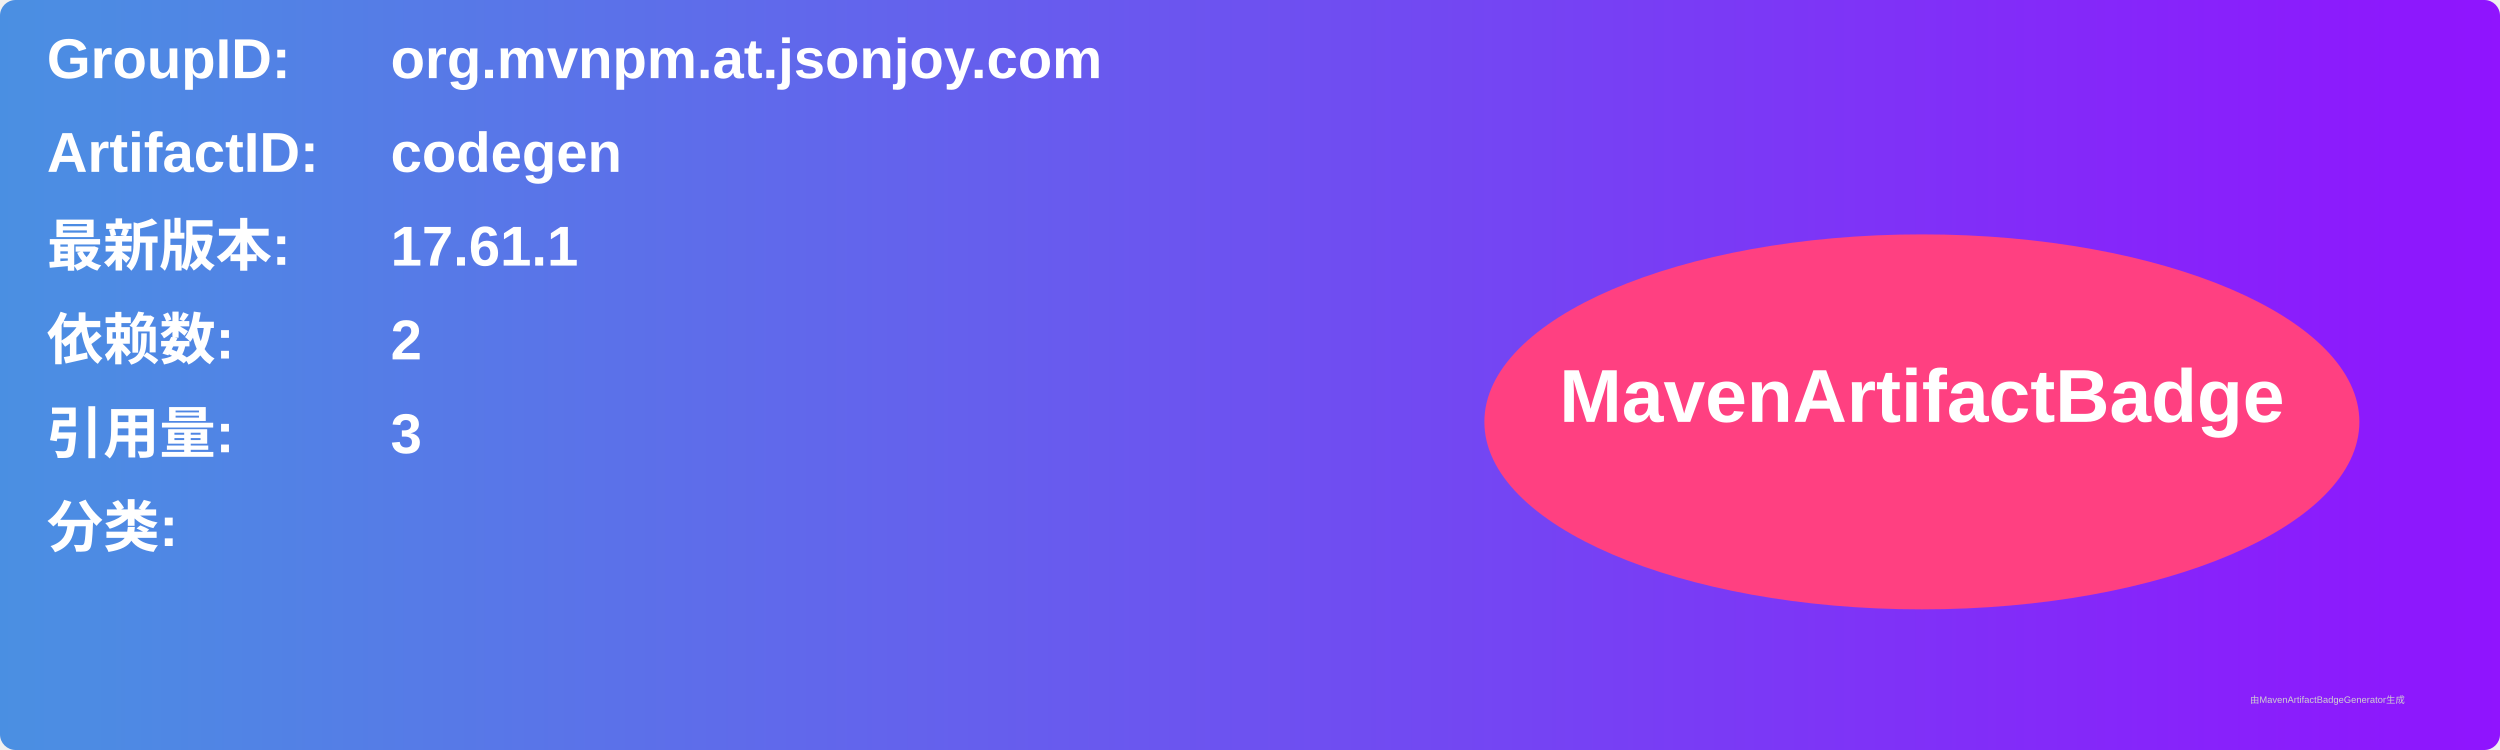
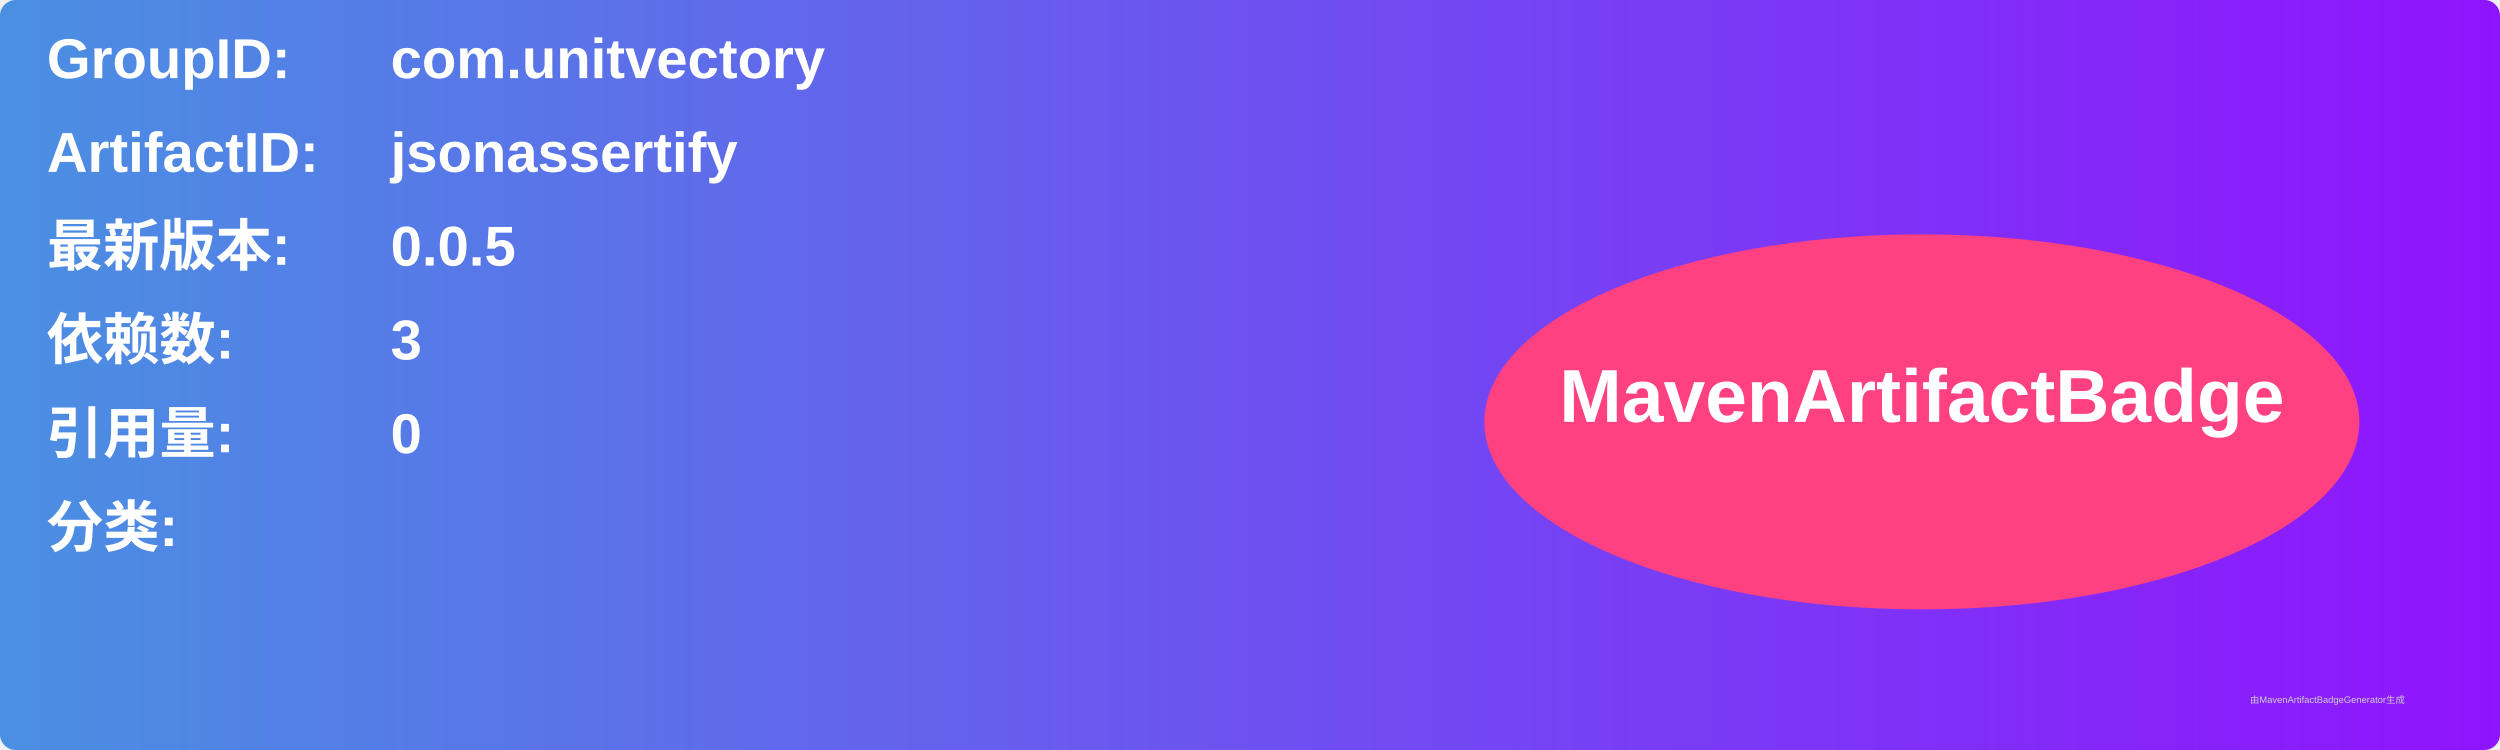
<svg xmlns="http://www.w3.org/2000/svg" width="800" height="240" viewBox="0 0 800 240">
  <linearGradient id="grad" x1="0%" y1="0%" x2="100%" y2="0%">
    <stop offset="0%" stop-color="#4a90e2" />
    <stop offset="100%" stop-color="#9013fe" />
  </linearGradient>
  <rect width="100%" height="100%" rx="5" ry="5" fill="url(#grad)" />
  <g transform="translate(15, 15)">
    <text x="0" y="10" font-family="Arial" font-size="18" fill="white" font-weight="bold" width="260">GroupID:</text>
-     <text x="110" y="10" font-family="Arial" font-size="18" fill="white" font-weight="bold" width="460">org.mvnpm.at.jsonjoy.com</text>
+     <text x="110" y="10" font-family="Arial" font-size="18" fill="white" font-weight="bold" width="460">com.unitvectory</text>
    <text x="0" y="40" font-family="Arial" font-size="18" fill="white" font-weight="bold" width="260">ArtifactID:</text>
-     <text x="110" y="40" font-family="Arial" font-size="18" fill="white" font-weight="bold" width="460">codegen</text>
+     <text x="110" y="40" font-family="Arial" font-size="18" fill="white" font-weight="bold" width="460">jsonassertify</text>
    <text x="0" y="70" font-family="Arial" font-size="18" fill="white" font-weight="bold">最新版本:</text>
    <text x="110" y="70" font-family="Arial" font-size="18" fill="white" font-weight="bold">
-       <tspan font-weight="bold">17.61.1</tspan>
+       <tspan font-weight="bold">0.0.5</tspan>
    </text>
    <text x="0" y="100" font-family="Arial" font-size="18" fill="white" font-weight="bold">依赖数: </text>
    <text x="110" y="100" font-family="Arial" font-size="18" fill="white">
-       <tspan font-weight="bold">2</tspan>
+       <tspan font-weight="bold">3</tspan>
    </text>
    <text x="0" y="130" font-family="Arial" font-size="18" fill="white" font-weight="bold">引用量: </text>
    <text x="110" y="130" font-family="Arial" font-size="18" fill="white">
-       <tspan font-weight="bold">3</tspan>
+       <tspan font-weight="bold">0</tspan>
    </text>
    <text x="0" y="160" font-family="Arial" font-size="18" fill="white" font-weight="bold">分类:</text>
    <text x="10" y="190" font-family="Arial" font-size="10" fill="white">
      <tspan font-weight="bold" />
    </text>
    <ellipse cx="600" cy="120" rx="140" ry="60" fill="#ff4081" />
    <text x="600" y="120" text-anchor="middle" font-family="Arial" font-size="24" fill="white" font-weight="bold">MavenArtifactBadge</text>
  </g>
  <text x="720" y="225" font-family="Arial" font-size="3" fill="#d0d0d0">由MavenArtifactBadgeGenerator生成</text>
</svg>
